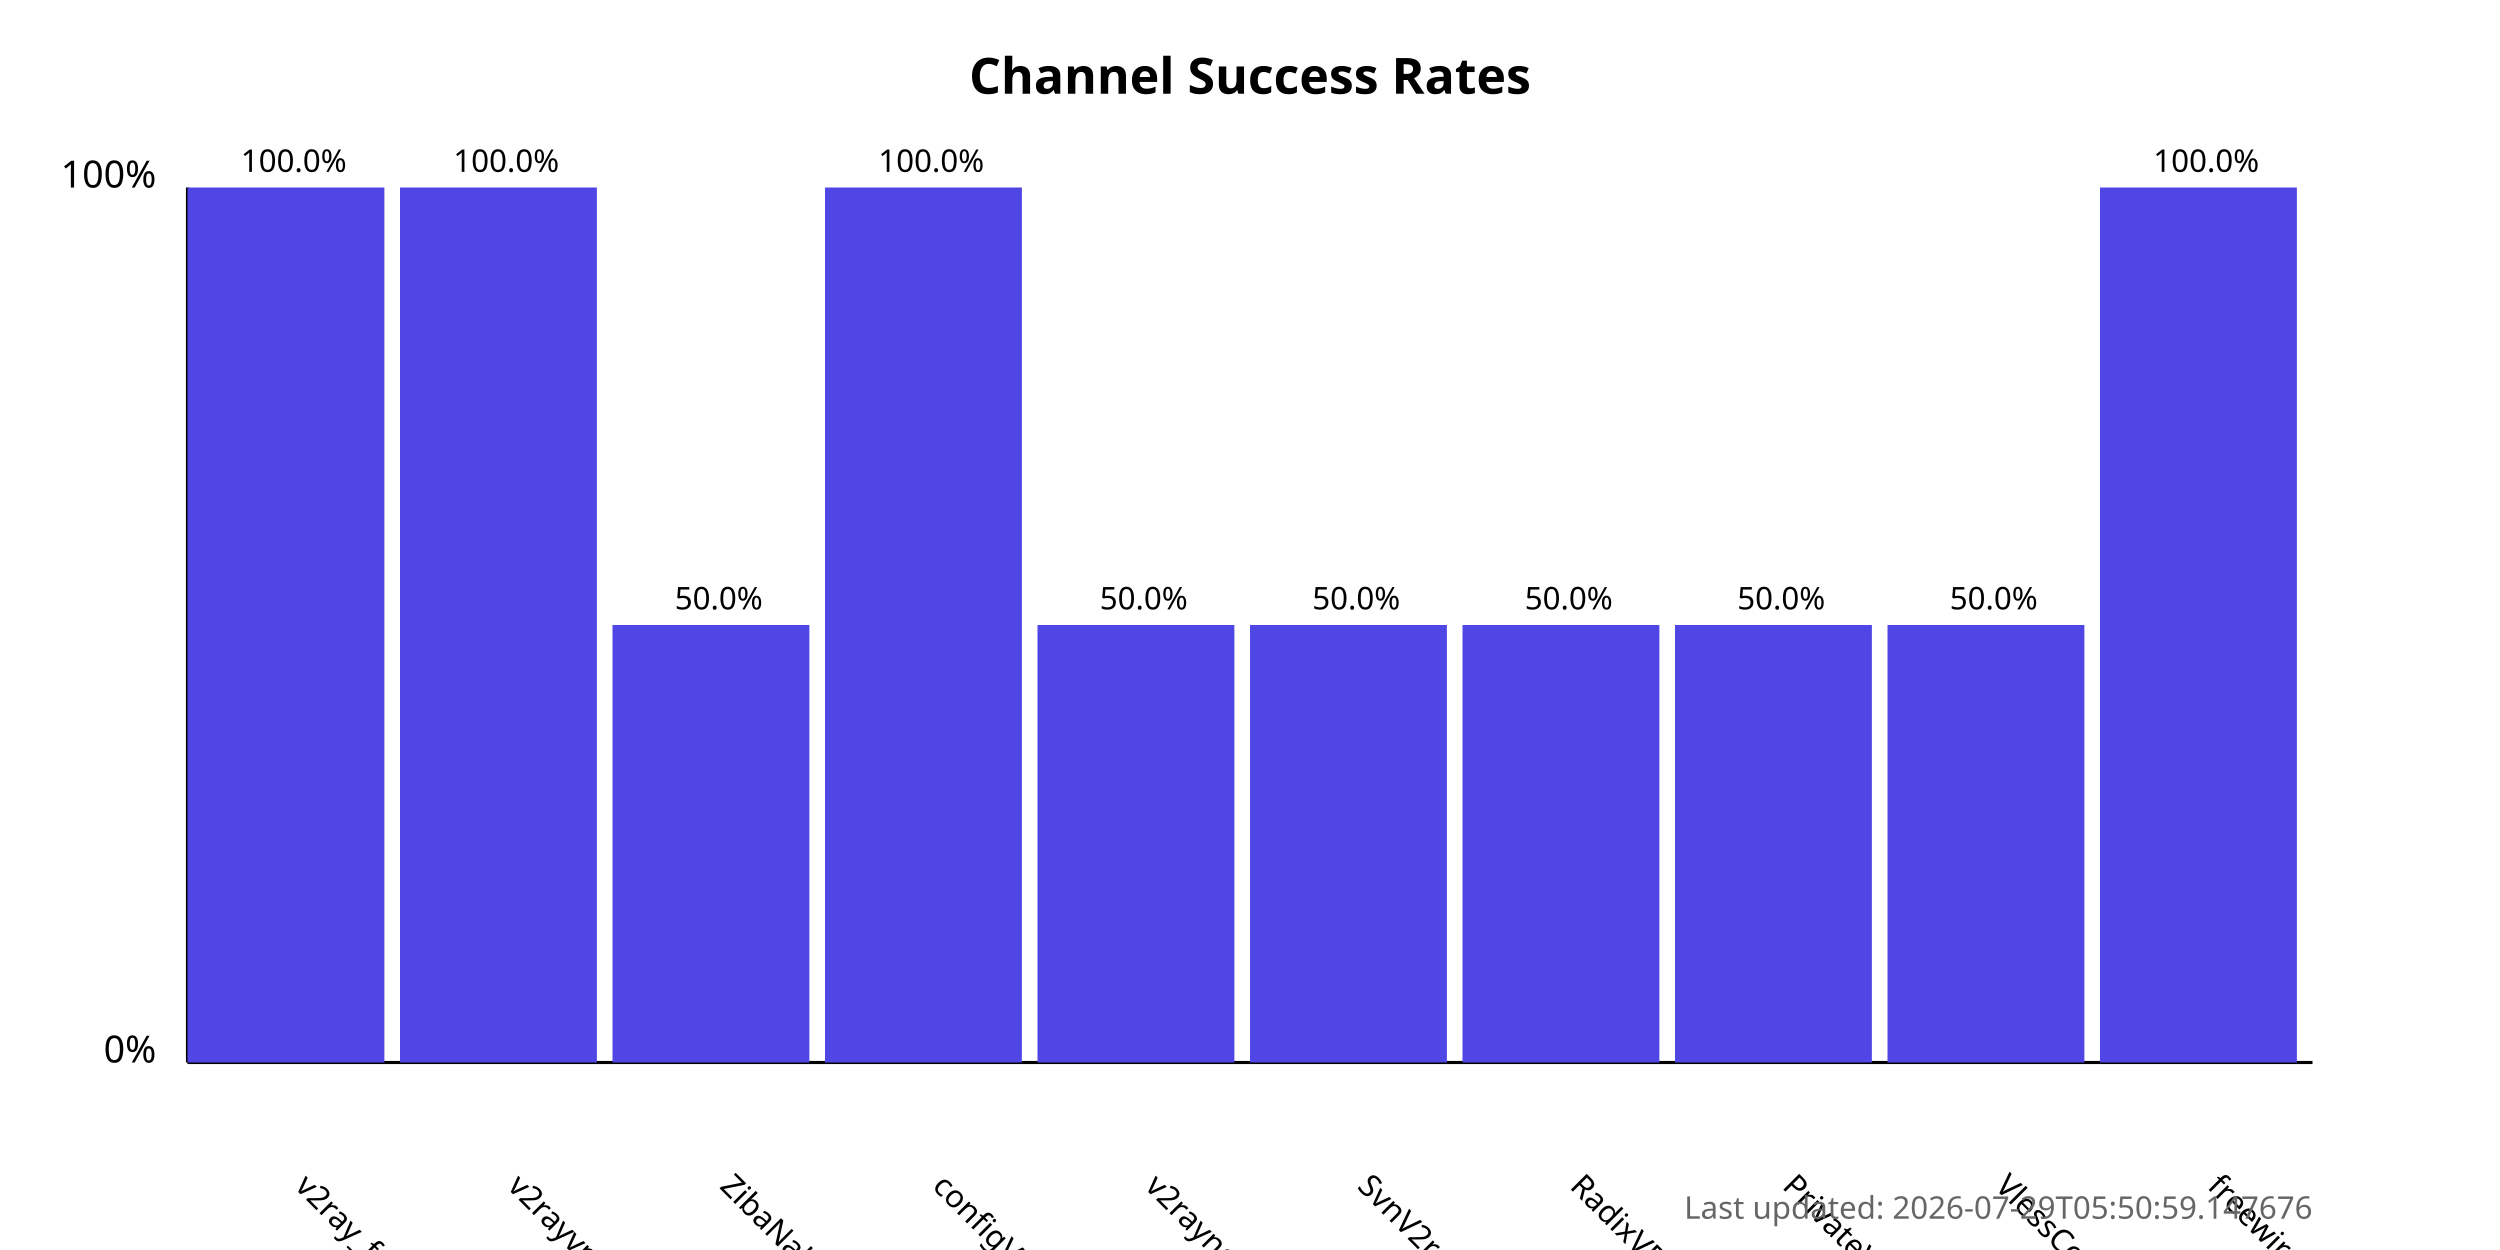
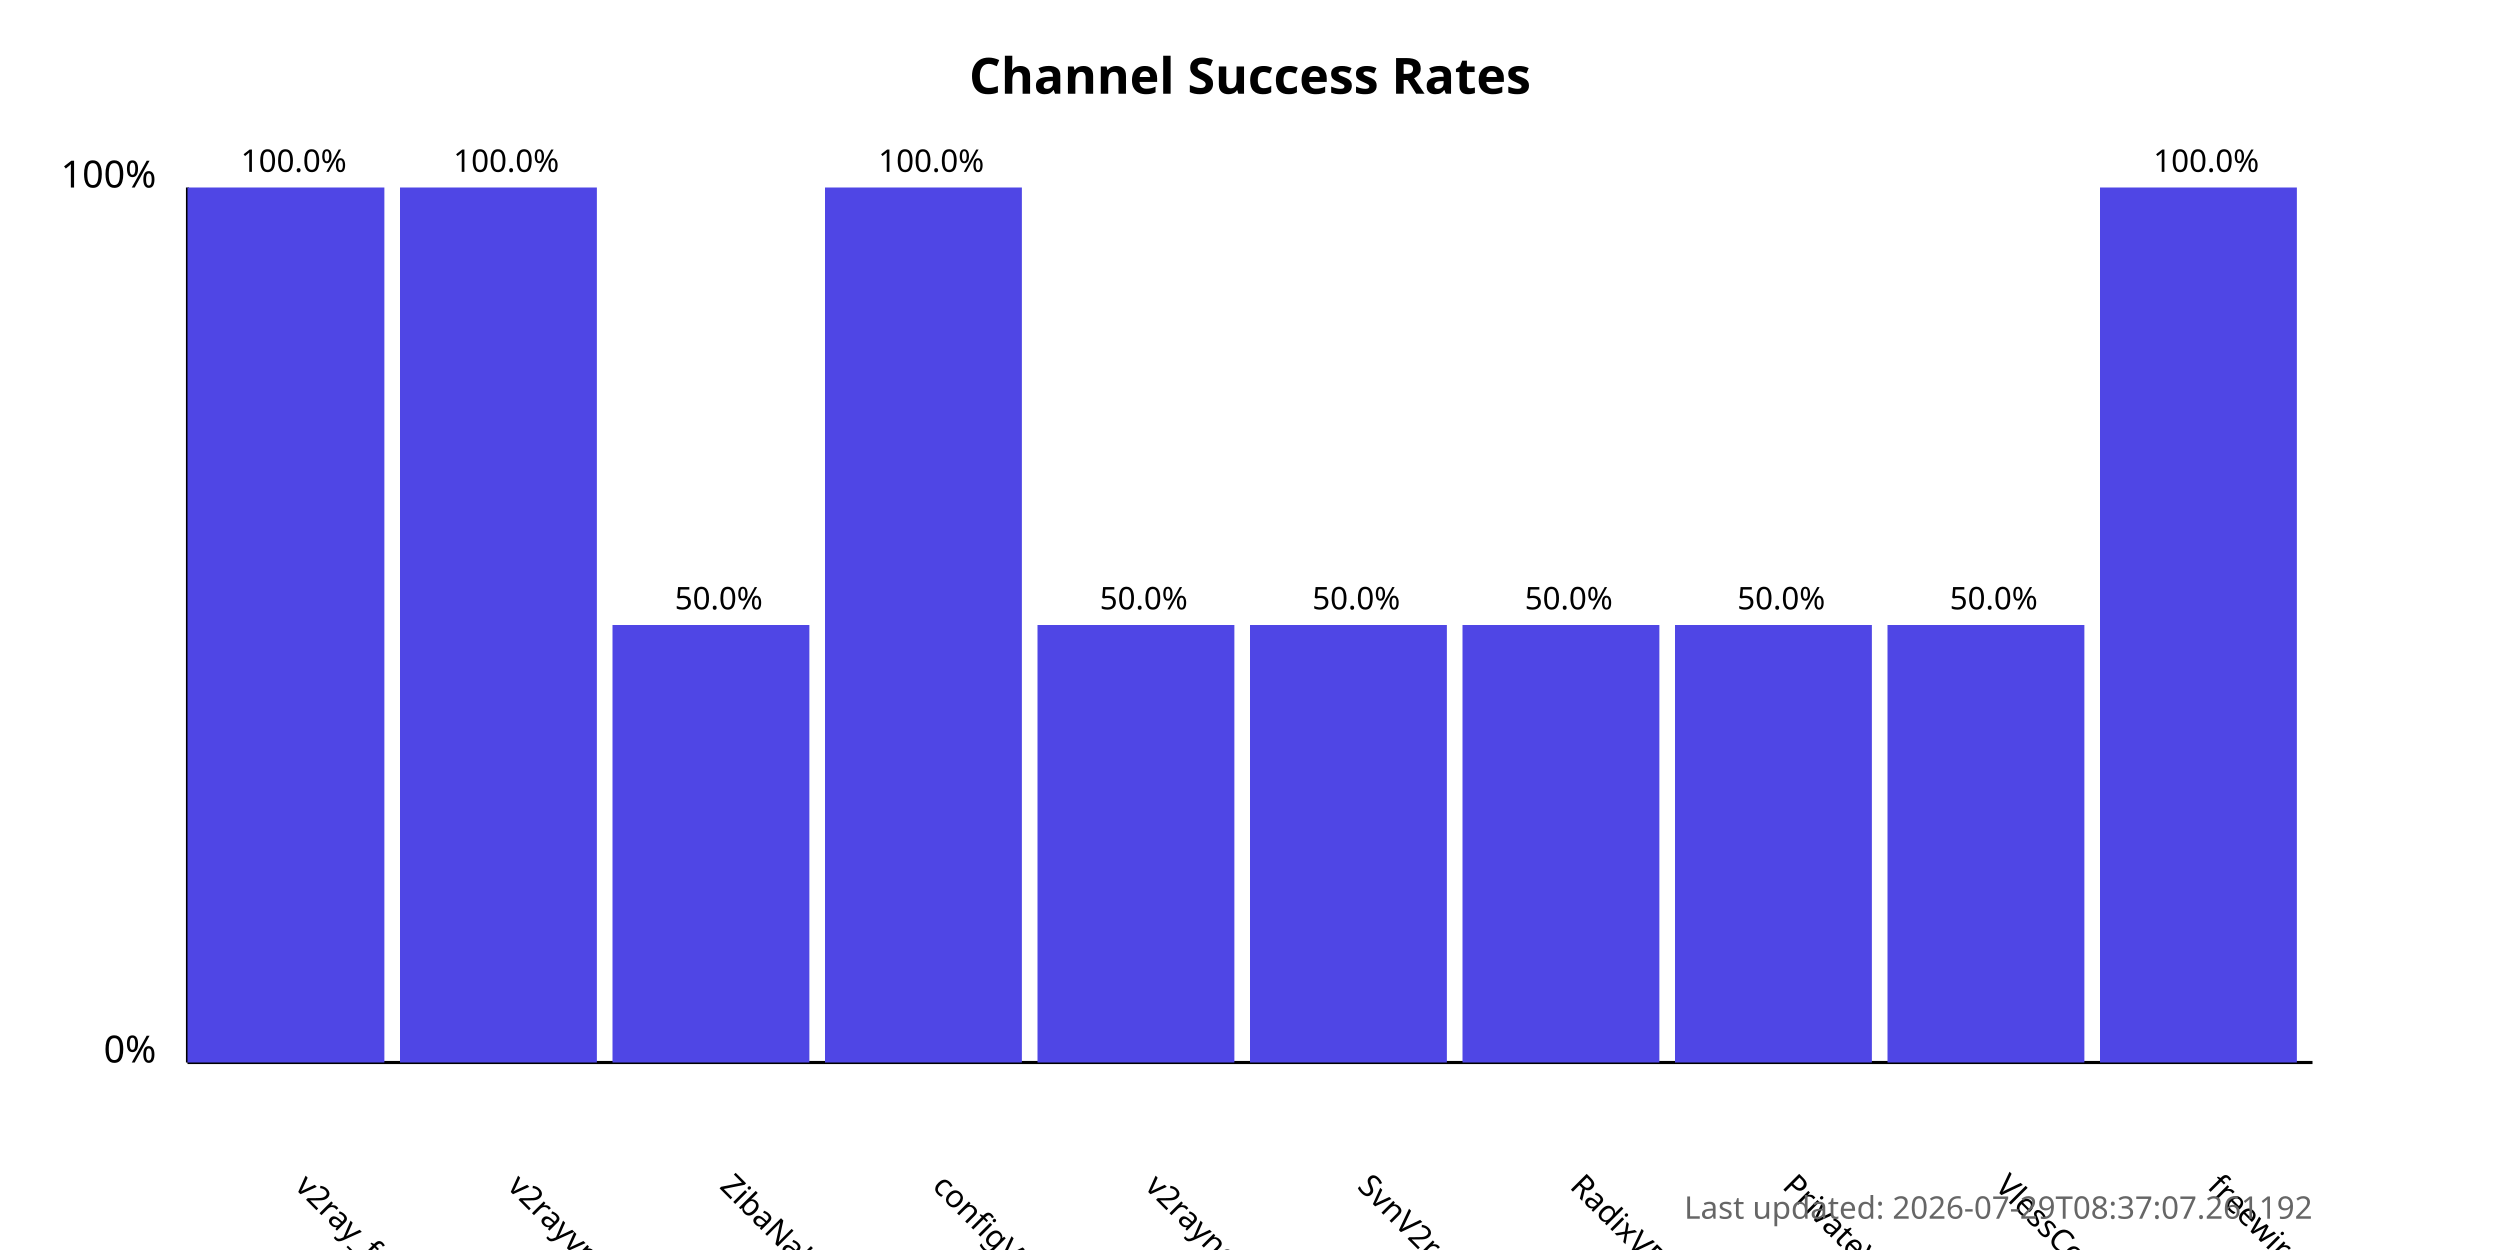
<svg xmlns="http://www.w3.org/2000/svg" width="800" height="400">
  <style>
            .chart-title { font: bold 16px sans-serif; }
            .axis-label { font: 12px sans-serif; }
            .tick-label { font: 10px sans-serif; }
            .bar { fill: #4f46e5; }
            .bar:hover { fill: #6366f1; }
            .timestamp { font: 10px sans-serif; fill: #666; }
        </style>
  <text x="400.0" y="30" text-anchor="middle" class="chart-title">
            Channel Success Rates
        </text>
  <line x1="60" y1="340" x2="60" y2="60" stroke="black" stroke-width="1" />
  <line x1="60" y1="340" x2="740" y2="340" stroke="black" stroke-width="1" />
  <text x="50" y="340" text-anchor="end" class="axis-label">0%</text>
  <text x="50" y="60" text-anchor="end" class="axis-label">100%</text>
  <g>
    <rect x="60" y="60.0" width="63.0" height="280.0" class="bar" />
    <text x="94.0" y="380" transform="rotate(45, 94.0, 380)" text-anchor="start" class="tick-label">
                v2ray_free_conf
            </text>
    <text x="94.0" y="55.0" text-anchor="middle" class="tick-label">
                100.0%
            </text>
  </g>
  <g>
    <rect x="128.0" y="60.0" width="63.0" height="280.0" class="bar" />
    <text x="162.0" y="380" transform="rotate(45, 162.0, 380)" text-anchor="start" class="tick-label">
                v2rayvpno
            </text>
    <text x="162.0" y="55.0" text-anchor="middle" class="tick-label">
                100.0%
            </text>
  </g>
  <g>
    <rect x="196.0" y="200.0" width="63.0" height="140.0" class="bar" />
    <text x="230.0" y="380" transform="rotate(45, 230.0, 380)" text-anchor="start" class="tick-label">
                ZibaNabz
            </text>
    <text x="230.0" y="195.0" text-anchor="middle" class="tick-label">
                50.0%
            </text>
  </g>
  <g>
    <rect x="264.0" y="60.0" width="63.0" height="280.0" class="bar" />
    <text x="298.0" y="380" transform="rotate(45, 298.0, 380)" text-anchor="start" class="tick-label">
                configV2rayForFree
            </text>
    <text x="298.0" y="55.0" text-anchor="middle" class="tick-label">
                100.0%
            </text>
  </g>
  <g>
    <rect x="332.0" y="200.0" width="63.0" height="140.0" class="bar" />
    <text x="366.0" y="380" transform="rotate(45, 366.0, 380)" text-anchor="start" class="tick-label">
                v2rayngvpn
            </text>
    <text x="366.0" y="195.0" text-anchor="middle" class="tick-label">
                50.0%
            </text>
  </g>
  <g>
    <rect x="400.0" y="200.0" width="63.0" height="140.0" class="bar" />
    <text x="434.0" y="380" transform="rotate(45, 434.0, 380)" text-anchor="start" class="tick-label">
                SvnV2ray
            </text>
    <text x="434.0" y="195.0" text-anchor="middle" class="tick-label">
                50.0%
            </text>
  </g>
  <g>
    <rect x="468.0" y="200.0" width="63.0" height="140.0" class="bar" />
    <text x="502.0" y="380" transform="rotate(45, 502.0, 380)" text-anchor="start" class="tick-label">
                RadixVPN
            </text>
    <text x="502.0" y="195.0" text-anchor="middle" class="tick-label">
                50.0%
            </text>
  </g>
  <g>
    <rect x="536.0" y="200.0" width="63.0" height="140.0" class="bar" />
    <text x="570.0" y="380" transform="rotate(45, 570.0, 380)" text-anchor="start" class="tick-label">
                PrivateVPNs
            </text>
    <text x="570.0" y="195.0" text-anchor="middle" class="tick-label">
                50.0%
            </text>
  </g>
  <g>
    <rect x="604.0" y="200.0" width="63.0" height="140.0" class="bar" />
    <text x="638.0" y="380" transform="rotate(45, 638.0, 380)" text-anchor="start" class="tick-label">
                VlessConfig
            </text>
    <text x="638.0" y="195.0" text-anchor="middle" class="tick-label">
                50.0%
            </text>
  </g>
  <g>
    <rect x="672.0" y="60.0" width="63.0" height="280.0" class="bar" />
    <text x="706.0" y="380" transform="rotate(45, 706.0, 380)" text-anchor="start" class="tick-label">
                freewireguard
            </text>
    <text x="706.0" y="55.0" text-anchor="middle" class="tick-label">
                100.0%
            </text>
  </g>
  <text x="740" y="390" text-anchor="end" class="timestamp">
-             Last updated: 2026-07-29T05:50:59.147676
+             Last updated: 2026-07-29T08:37:07.261192
        </text>
</svg>
